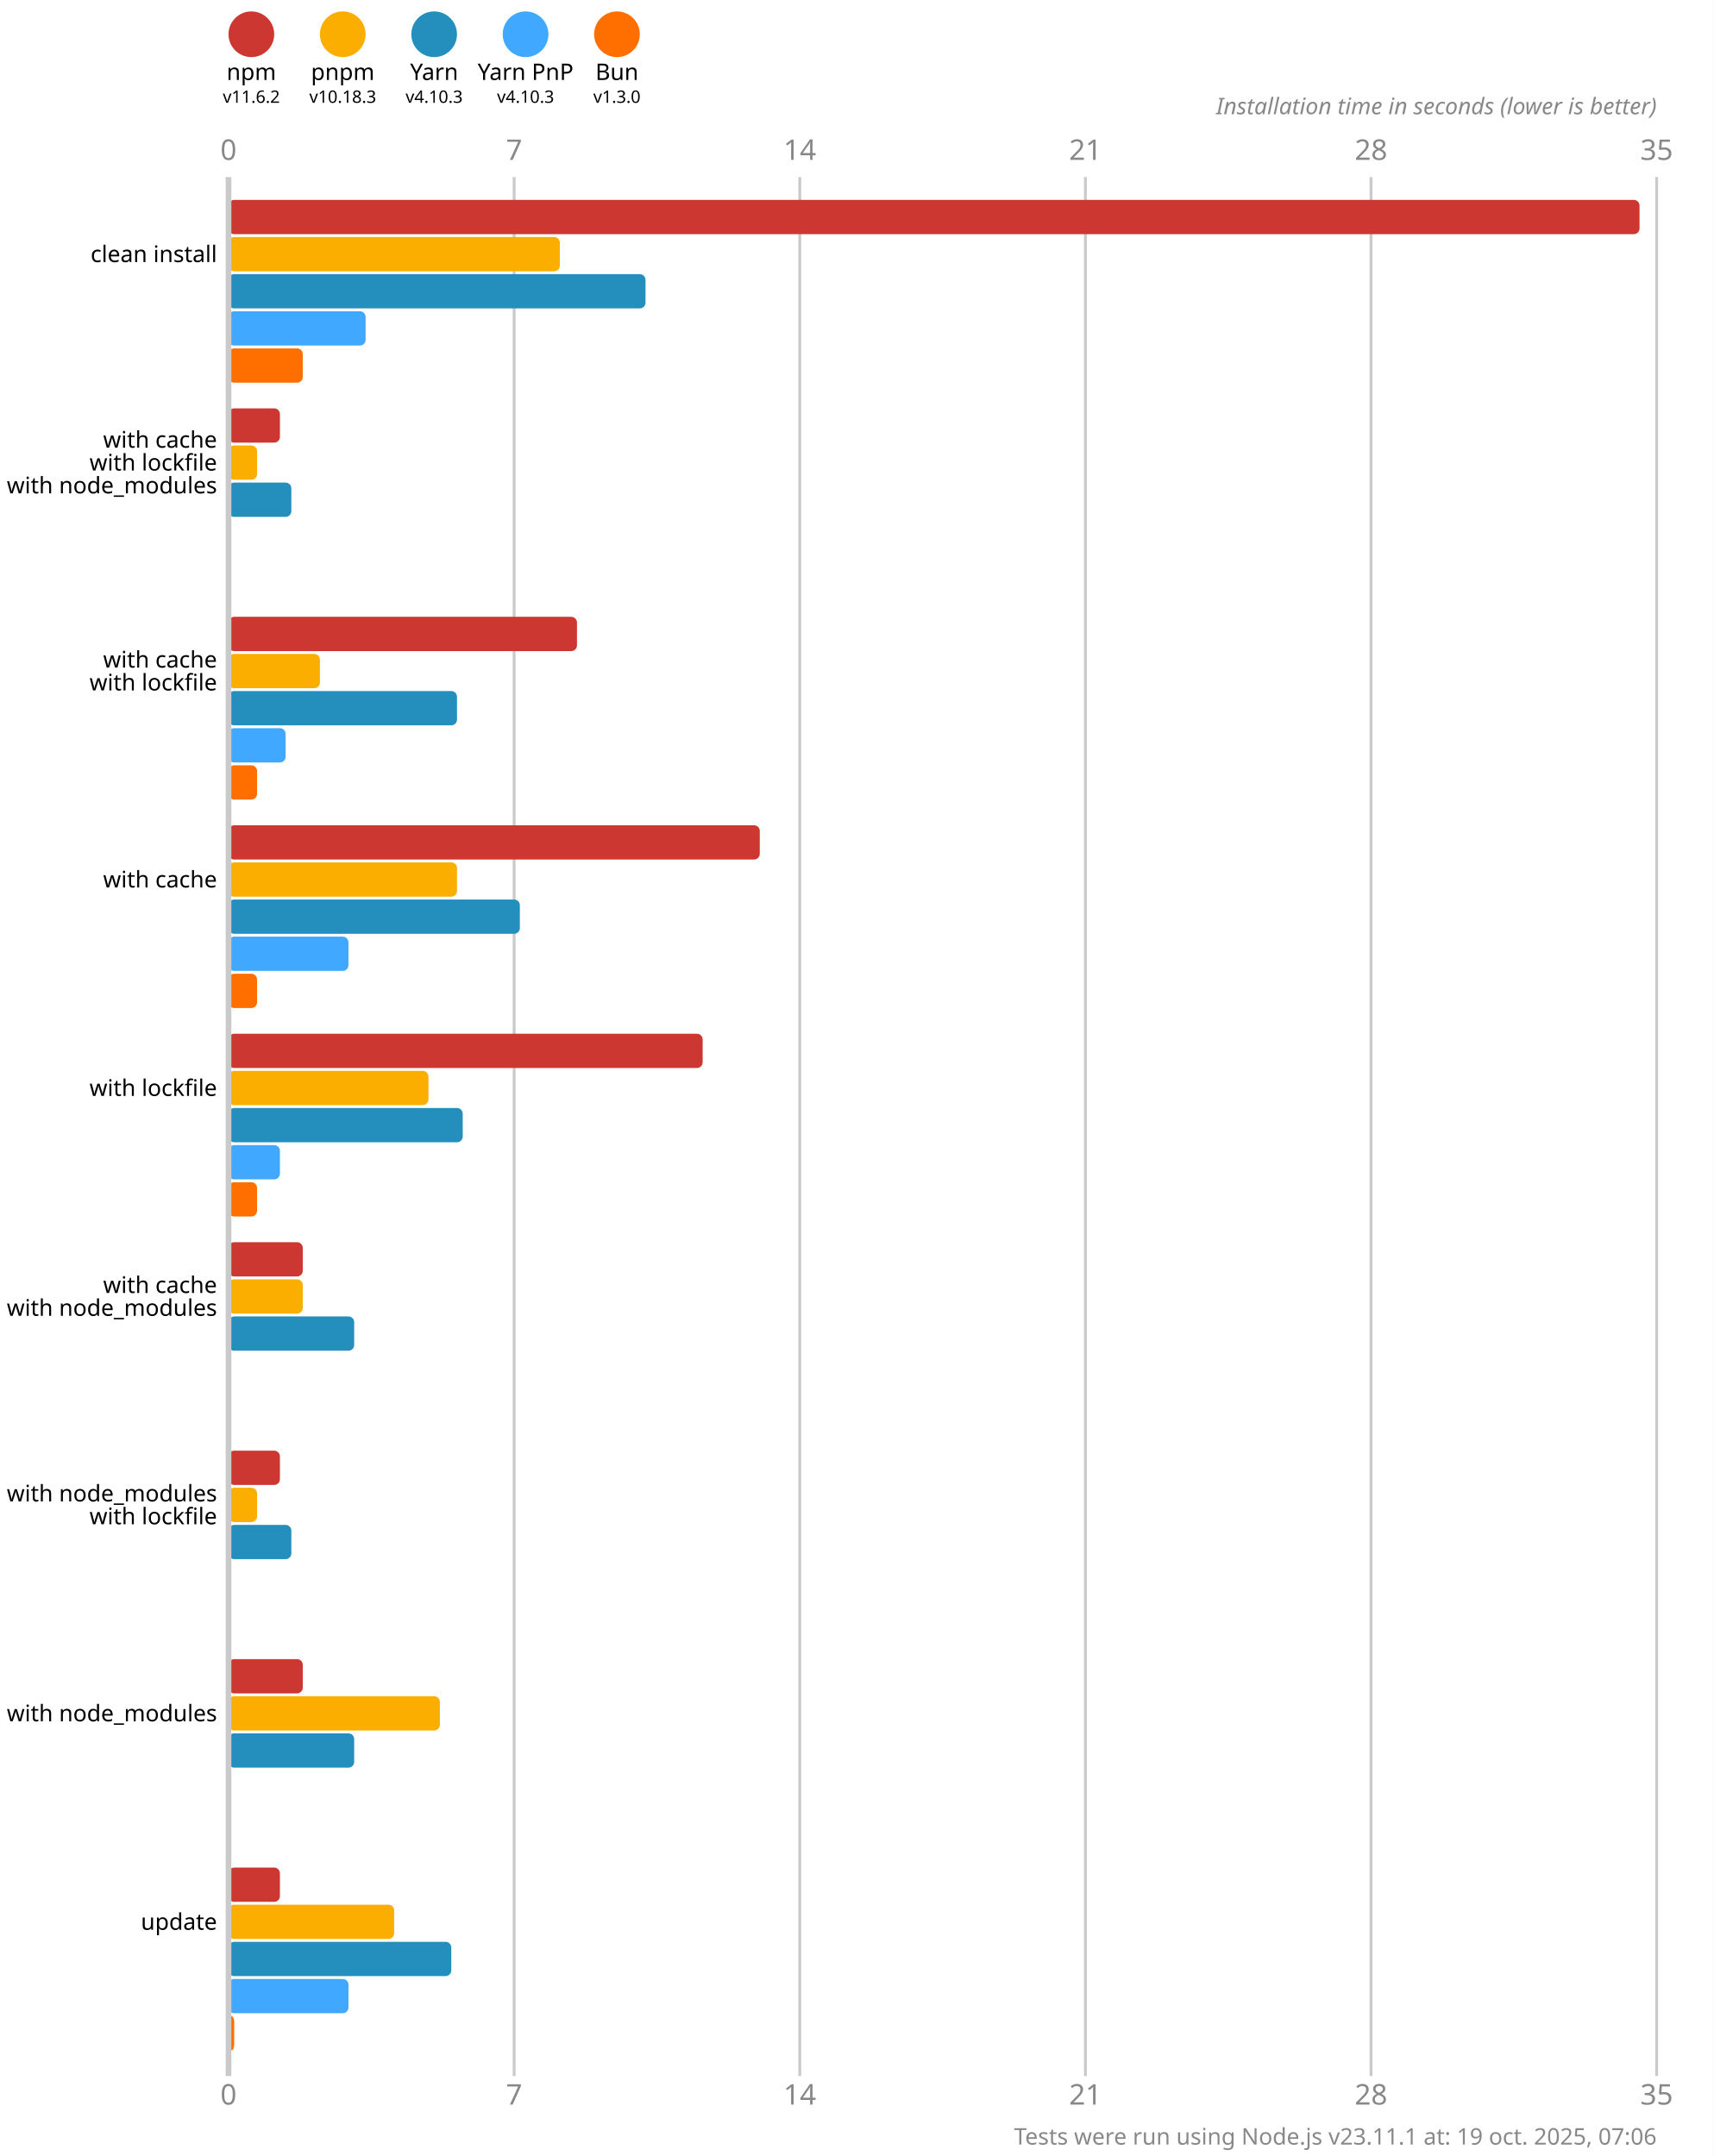
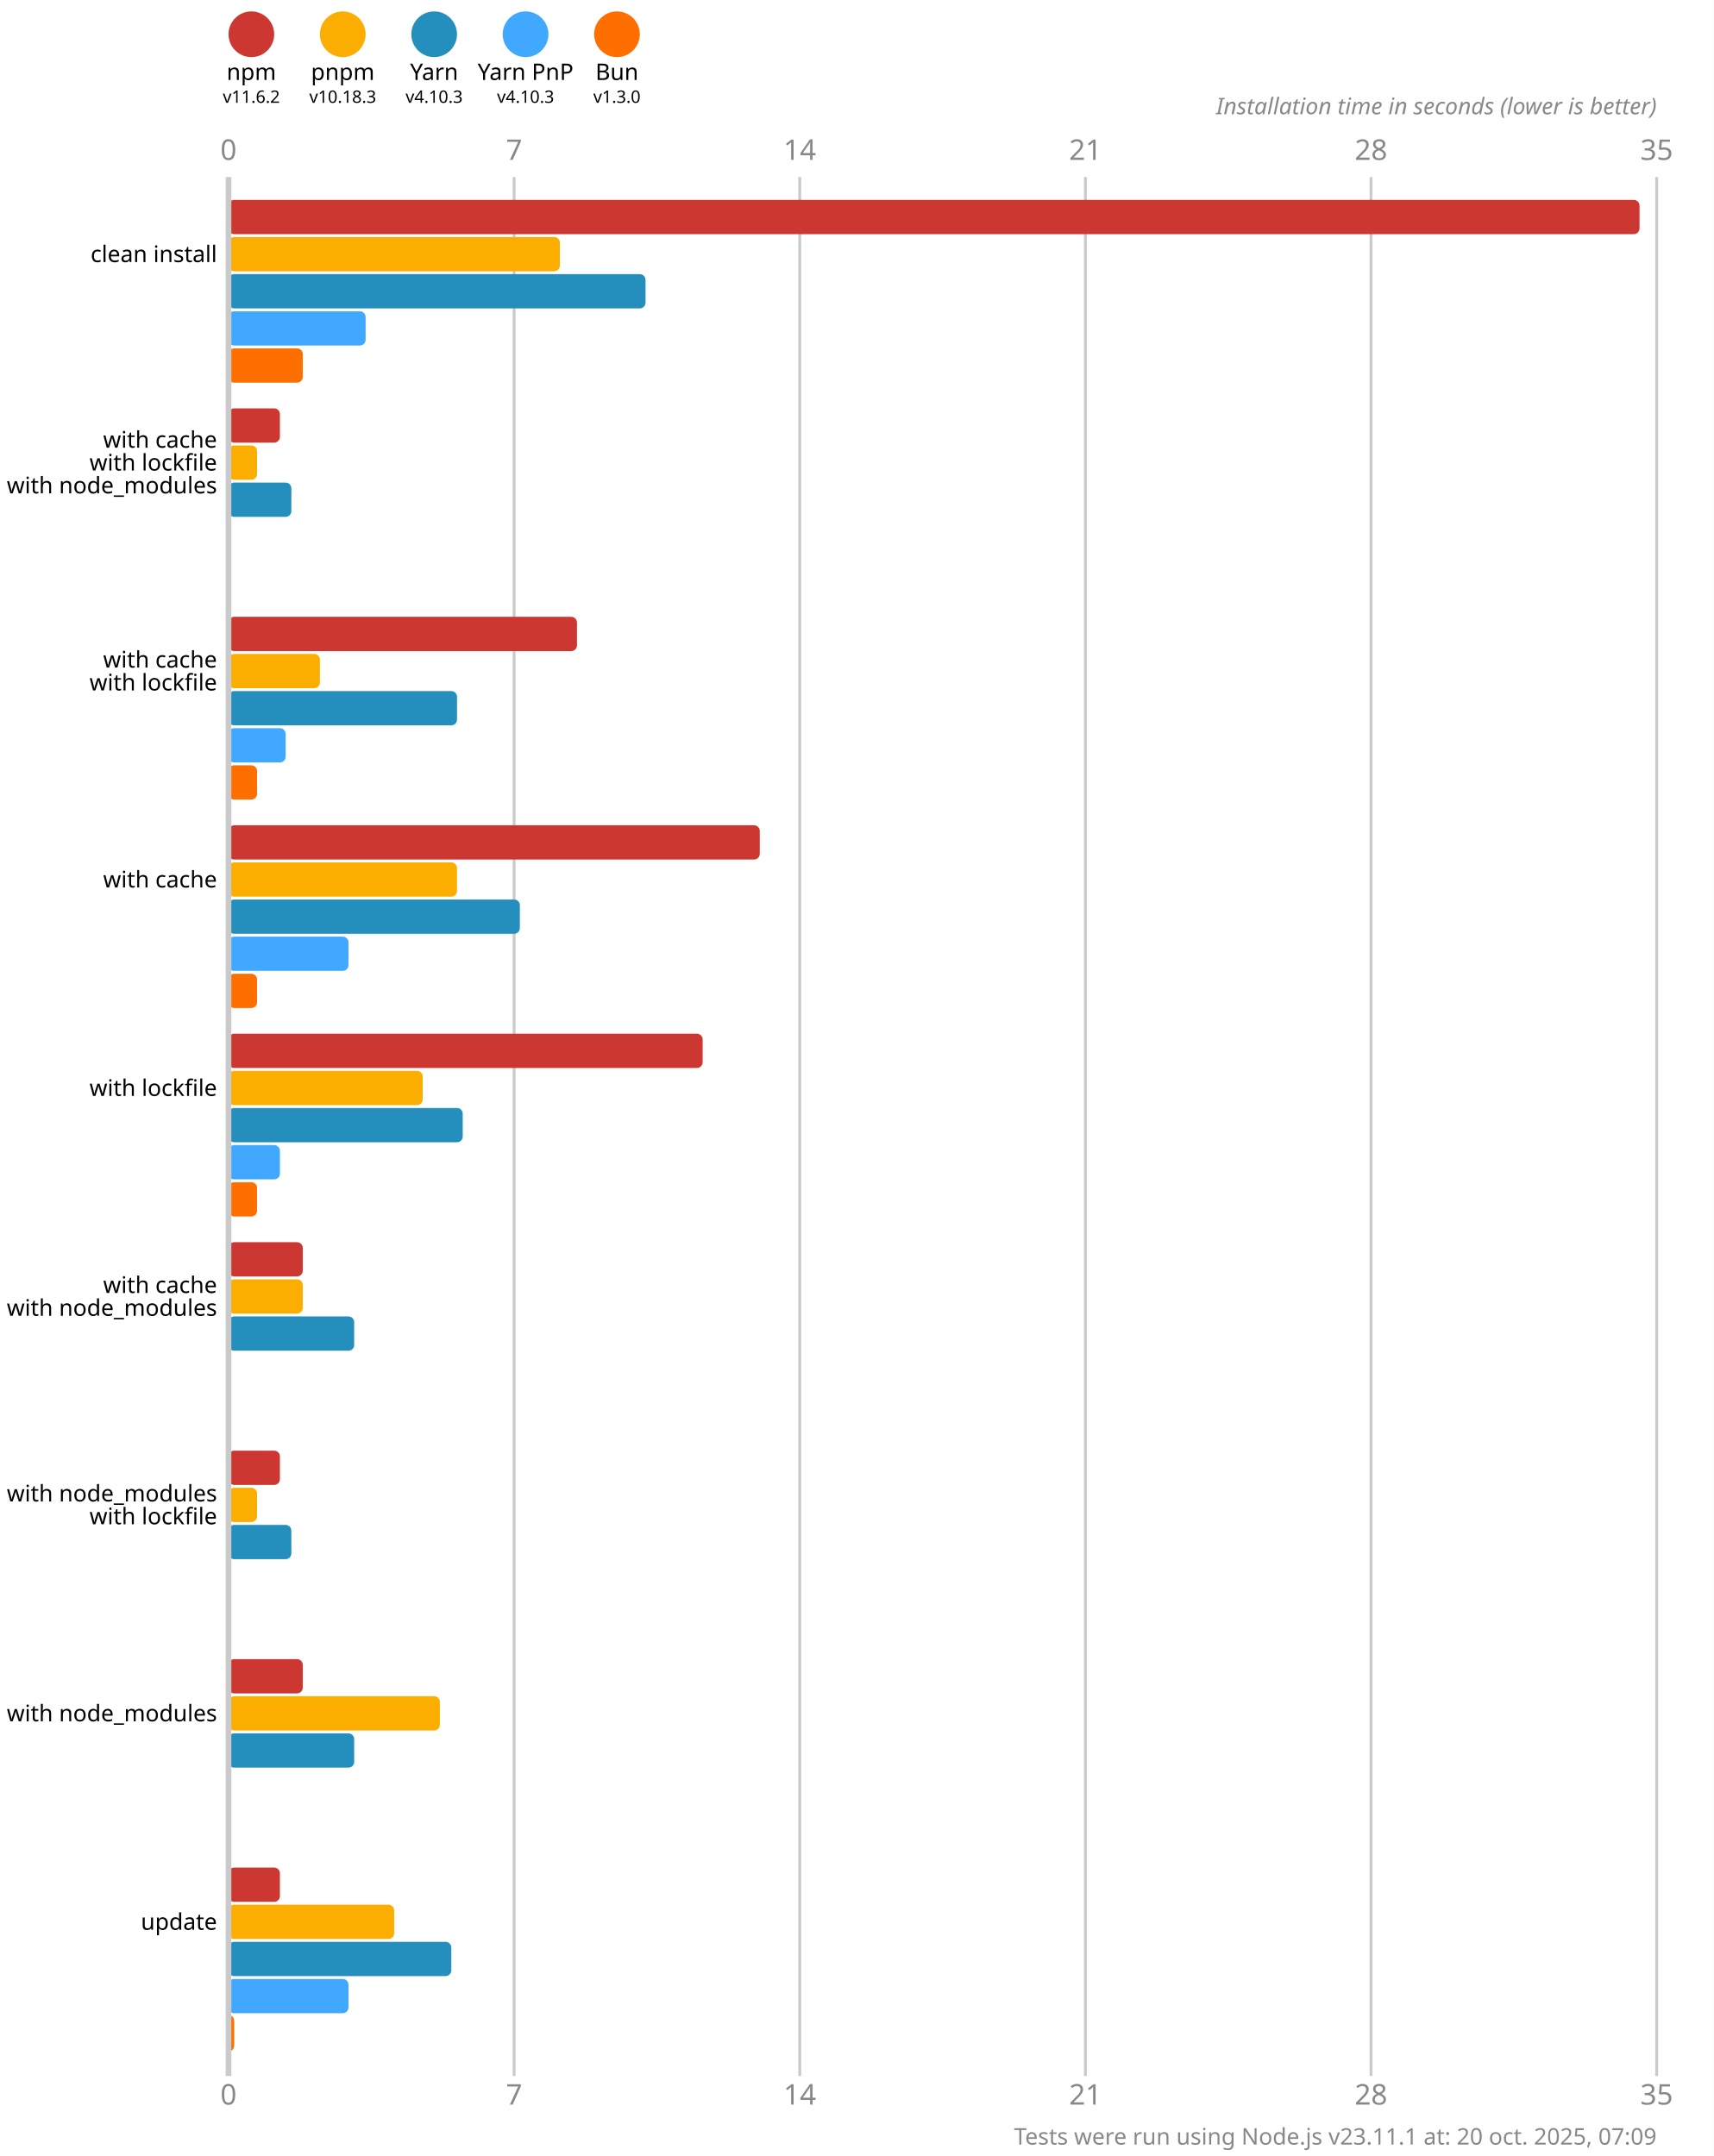
<svg xmlns="http://www.w3.org/2000/svg" version="1.1" viewBox="0 0 300 377.5">
  <style>
    .font { font-family: sans-serif; }
    .s3 { font-size: 3px; }
    .s4 { font-size: 4px; }
    .s5 { font-size: 5px; }
    .line { stroke: #cacaca; }
    .width { stroke-width: 0.5; }
    .text { fill: #888; }
  </style>
  <rect x="0" y="0" width="300" height="377.5" fill="#fff" />
  <circle cx="44" cy="6" r="4" fill="#cd3731" />
  <text x="44" y="14" class="font s4" text-anchor="middle">npm</text>
  <text x="44" y="18" class="font s3" text-anchor="middle">v11.6.2</text>
  <circle cx="60" cy="6" r="4" fill="#fbae00" />
  <text x="60" y="14" class="font s4" text-anchor="middle">pnpm</text>
  <text x="60" y="18" class="font s3" text-anchor="middle">v10.18.3</text>
  <circle cx="76" cy="6" r="4" fill="#248ebd" />
  <text x="76" y="14" class="font s4" text-anchor="middle">Yarn</text>
  <text x="76" y="18" class="font s3" text-anchor="middle">v4.10.3</text>
  <circle cx="92" cy="6" r="4" fill="#40a9ff" />
  <text x="92" y="14" class="font s4" text-anchor="middle">Yarn PnP</text>
  <text x="92" y="18" class="font s3" text-anchor="middle">v4.10.3</text>
  <circle cx="108" cy="6" r="4" fill="#ff6f00" />
  <text x="108" y="14" class="font s4" text-anchor="middle">Bun</text>
  <text x="108" y="18" class="font s3" text-anchor="middle">v1.3.0</text>
  <text x="40" y="28" class="font s5 text" text-anchor="middle">0</text>
  <text x="40" y="368.5" class="font s5 text" text-anchor="middle">0</text>
  <line x1="90" y1="31" x2="90" y2="363.5" class="line width" />
  <text x="90" y="28" class="font s5 text" text-anchor="middle">7</text>
  <text x="90" y="368.5" class="font s5 text" text-anchor="middle">7</text>
  <line x1="140" y1="31" x2="140" y2="363.5" class="line width" />
  <text x="140" y="28" class="font s5 text" text-anchor="middle">14</text>
  <text x="140" y="368.5" class="font s5 text" text-anchor="middle">14</text>
  <line x1="190" y1="31" x2="190" y2="363.5" class="line width" />
  <text x="190" y="28" class="font s5 text" text-anchor="middle">21</text>
  <text x="190" y="368.5" class="font s5 text" text-anchor="middle">21</text>
  <line x1="240" y1="31" x2="240" y2="363.5" class="line width" />
  <text x="240" y="28" class="font s5 text" text-anchor="middle">28</text>
  <text x="240" y="368.5" class="font s5 text" text-anchor="middle">28</text>
  <line x1="290" y1="31" x2="290" y2="363.5" class="line width" />
  <text x="290" y="28" class="font s5 text" text-anchor="middle">35</text>
  <text x="290" y="368.5" class="font s5 text" text-anchor="middle">35</text>
  <text x="290" y="20" class="font s4 text" font-style="italic" text-anchor="end">Installation time in seconds (lower is better)</text>
  <rect x="40" y="35" width="247" height="6" fill="#cd3731" rx="1" ry="1" />
  <rect x="40" y="41.5" width="58" height="6" fill="#fbae00" rx="1" ry="1" />
  <rect x="40" y="48" width="73" height="6" fill="#248ebd" rx="1" ry="1" />
  <rect x="40" y="54.5" width="24" height="6" fill="#40a9ff" rx="1" ry="1" />
  <rect x="40" y="61" width="13" height="6" fill="#ff6f00" rx="1" ry="1" />
  <rect x="40" y="71.5" width="9" height="6" fill="#cd3731" rx="1" ry="1" />
  <rect x="40" y="78" width="5" height="6" fill="#fbae00" rx="1" ry="1" />
  <rect x="40" y="84.5" width="11" height="6" fill="#248ebd" rx="1" ry="1" />
  <rect x="40" y="91" width="0" height="6" fill="#40a9ff" rx="1" ry="1" />
  <rect x="40" y="97.5" width="0" height="6" fill="#ff6f00" rx="1" ry="1" />
  <rect x="40" y="108" width="61" height="6" fill="#cd3731" rx="1" ry="1" />
  <rect x="40" y="114.5" width="16" height="6" fill="#fbae00" rx="1" ry="1" />
  <rect x="40" y="121" width="40" height="6" fill="#248ebd" rx="1" ry="1" />
  <rect x="40" y="127.5" width="10" height="6" fill="#40a9ff" rx="1" ry="1" />
  <rect x="40" y="134" width="5" height="6" fill="#ff6f00" rx="1" ry="1" />
  <rect x="40" y="144.5" width="93" height="6" fill="#cd3731" rx="1" ry="1" />
  <rect x="40" y="151" width="40" height="6" fill="#fbae00" rx="1" ry="1" />
  <rect x="40" y="157.5" width="51" height="6" fill="#248ebd" rx="1" ry="1" />
  <rect x="40" y="164" width="21" height="6" fill="#40a9ff" rx="1" ry="1" />
  <rect x="40" y="170.5" width="5" height="6" fill="#ff6f00" rx="1" ry="1" />
  <rect x="40" y="181" width="83" height="6" fill="#cd3731" rx="1" ry="1" />
-   <rect x="40" y="187.5" width="35" height="6" fill="#fbae00" rx="1" ry="1" />
+   <rect x="40" y="187.5" width="34" height="6" fill="#fbae00" rx="1" ry="1" />
  <rect x="40" y="194" width="41" height="6" fill="#248ebd" rx="1" ry="1" />
  <rect x="40" y="200.5" width="9" height="6" fill="#40a9ff" rx="1" ry="1" />
  <rect x="40" y="207" width="5" height="6" fill="#ff6f00" rx="1" ry="1" />
  <rect x="40" y="217.5" width="13" height="6" fill="#cd3731" rx="1" ry="1" />
  <rect x="40" y="224" width="13" height="6" fill="#fbae00" rx="1" ry="1" />
  <rect x="40" y="230.5" width="22" height="6" fill="#248ebd" rx="1" ry="1" />
  <rect x="40" y="237" width="0" height="6" fill="#40a9ff" rx="1" ry="1" />
  <rect x="40" y="243.5" width="0" height="6" fill="#ff6f00" rx="1" ry="1" />
  <rect x="40" y="254" width="9" height="6" fill="#cd3731" rx="1" ry="1" />
  <rect x="40" y="260.5" width="5" height="6" fill="#fbae00" rx="1" ry="1" />
  <rect x="40" y="267" width="11" height="6" fill="#248ebd" rx="1" ry="1" />
  <rect x="40" y="273.5" width="0" height="6" fill="#40a9ff" rx="1" ry="1" />
  <rect x="40" y="280" width="0" height="6" fill="#ff6f00" rx="1" ry="1" />
  <rect x="40" y="290.5" width="13" height="6" fill="#cd3731" rx="1" ry="1" />
  <rect x="40" y="297" width="37" height="6" fill="#fbae00" rx="1" ry="1" />
  <rect x="40" y="303.5" width="22" height="6" fill="#248ebd" rx="1" ry="1" />
  <rect x="40" y="310" width="0" height="6" fill="#40a9ff" rx="1" ry="1" />
  <rect x="40" y="316.5" width="0" height="6" fill="#ff6f00" rx="1" ry="1" />
  <rect x="40" y="327" width="9" height="6" fill="#cd3731" rx="1" ry="1" />
  <rect x="40" y="333.5" width="29" height="6" fill="#fbae00" rx="1" ry="1" />
  <rect x="40" y="340" width="39" height="6" fill="#248ebd" rx="1" ry="1" />
  <rect x="40" y="346.5" width="21" height="6" fill="#40a9ff" rx="1" ry="1" />
  <rect x="40" y="353" width="1" height="6" fill="#ff6f00" rx="1" ry="1" />
  <line x1="40" y1="31" x2="40" y2="363.5" class="line" />
  <text x="38" y="44.5" class="font s4" dominant-baseline="middle" text-anchor="end">clean install</text>
  <text x="38" y="77" class="font s4" dominant-baseline="middle" text-anchor="end">with cache</text>
  <text x="38" y="81" class="font s4" dominant-baseline="middle" text-anchor="end">with lockfile</text>
  <text x="38" y="85" class="font s4" dominant-baseline="middle" text-anchor="end">with node_modules</text>
  <text x="38" y="115.5" class="font s4" dominant-baseline="middle" text-anchor="end">with cache</text>
  <text x="38" y="119.5" class="font s4" dominant-baseline="middle" text-anchor="end">with lockfile</text>
  <text x="38" y="154" class="font s4" dominant-baseline="middle" text-anchor="end">with cache</text>
  <text x="38" y="190.5" class="font s4" dominant-baseline="middle" text-anchor="end">with lockfile</text>
  <text x="38" y="225" class="font s4" dominant-baseline="middle" text-anchor="end">with cache</text>
  <text x="38" y="229" class="font s4" dominant-baseline="middle" text-anchor="end">with node_modules</text>
  <text x="38" y="261.5" class="font s4" dominant-baseline="middle" text-anchor="end">with node_modules</text>
  <text x="38" y="265.5" class="font s4" dominant-baseline="middle" text-anchor="end">with lockfile</text>
  <text x="38" y="300" class="font s4" dominant-baseline="middle" text-anchor="end">with node_modules</text>
  <text x="38" y="336.5" class="font s4" dominant-baseline="middle" text-anchor="end">update</text>
-   <text x="290" y="375.5" class="font s4 text" text-anchor="end">Tests were run using Node.js v23.11.1 at: 19 oct. 2025, 07:06</text>
+   <text x="290" y="375.5" class="font s4 text" text-anchor="end">Tests were run using Node.js v23.11.1 at: 20 oct. 2025, 07:09</text>
</svg>
